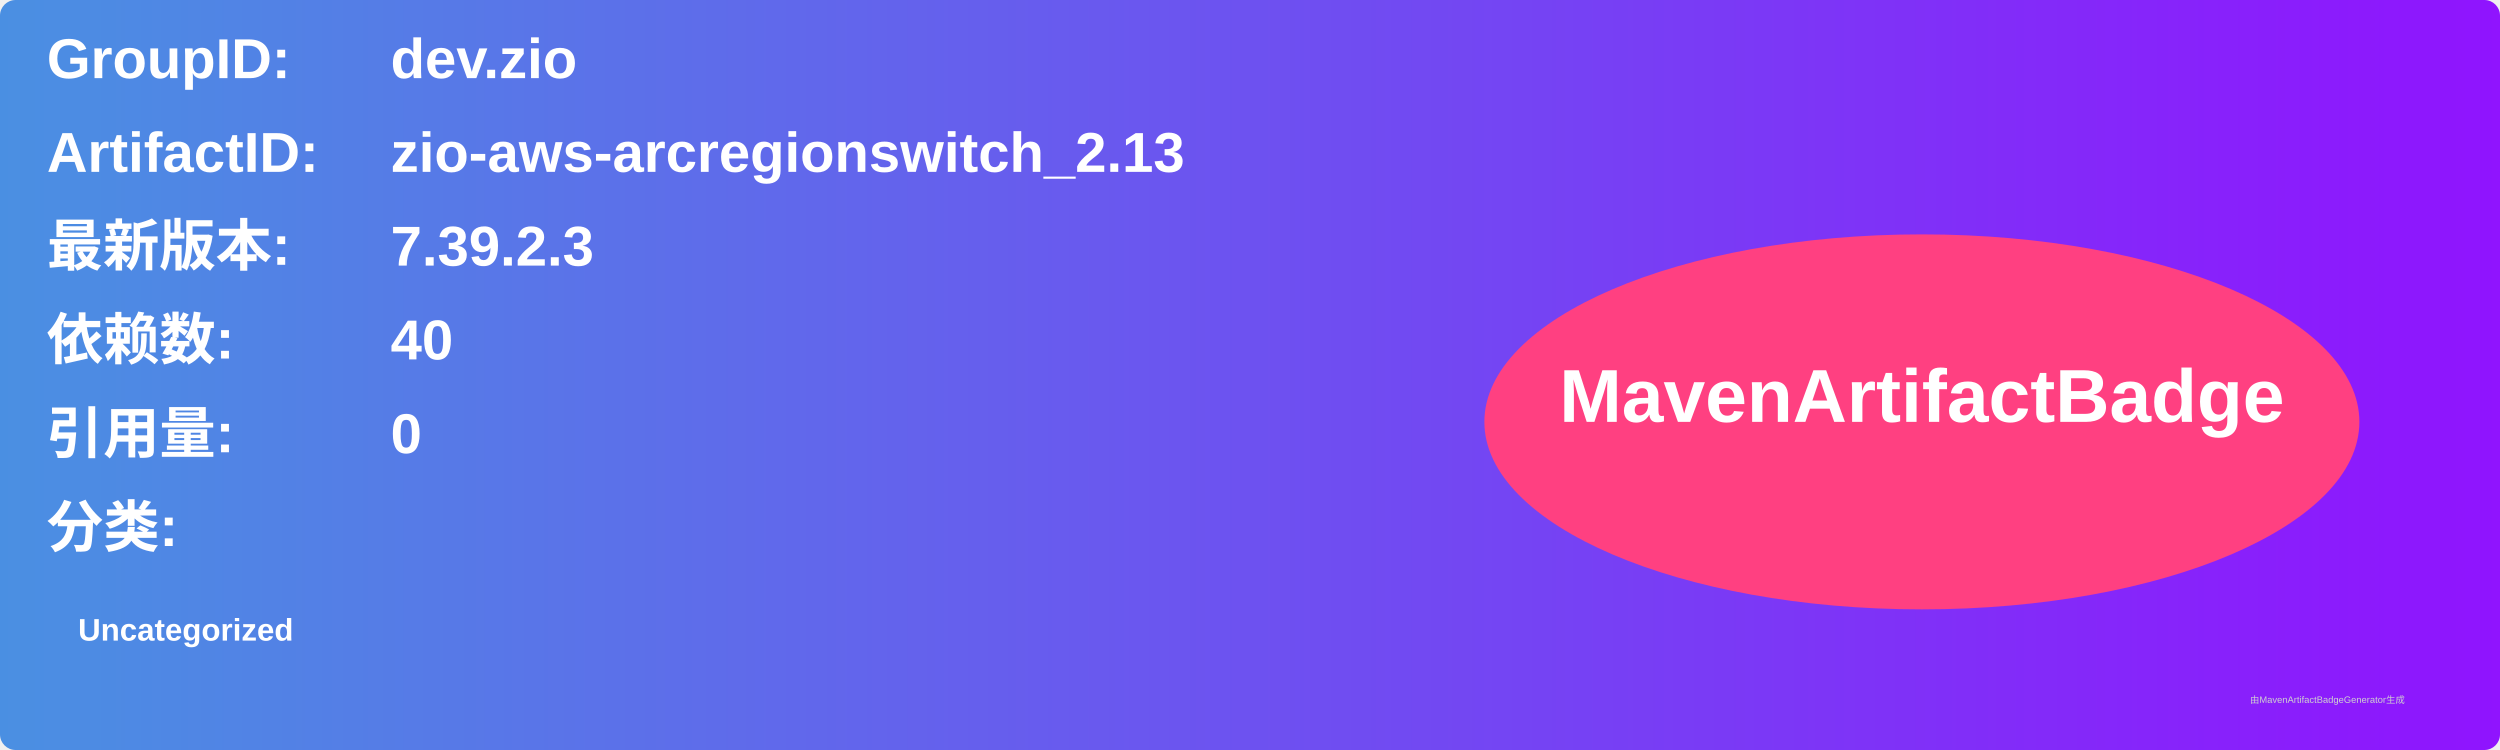
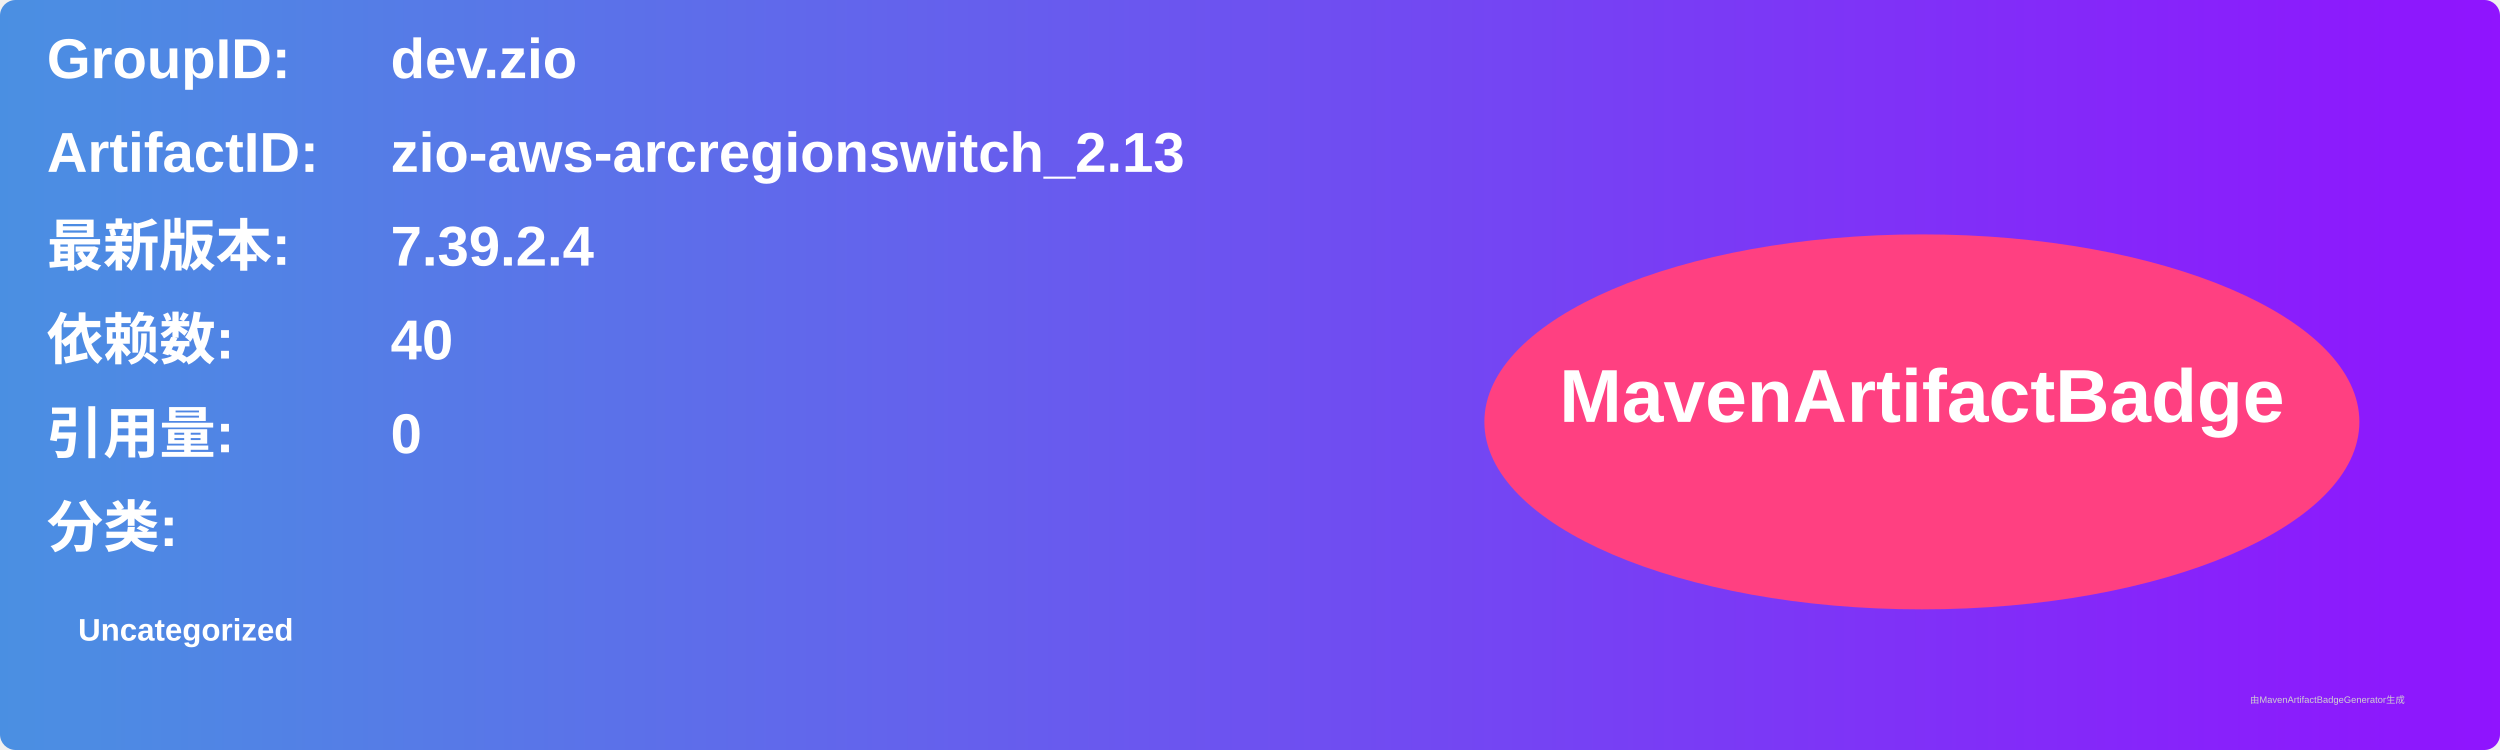
<svg xmlns="http://www.w3.org/2000/svg" width="800" height="240" viewBox="0 0 800 240">
  <linearGradient id="grad" x1="0%" y1="0%" x2="100%" y2="0%">
    <stop offset="0%" stop-color="#4a90e2" />
    <stop offset="100%" stop-color="#9013fe" />
  </linearGradient>
  <rect width="100%" height="100%" rx="5" ry="5" fill="url(#grad)" />
  <g transform="translate(15, 15)">
    <text x="0" y="10" font-family="Arial" font-size="18" fill="white" font-weight="bold" width="260">GroupID:</text>
    <text x="110" y="10" font-family="Arial" font-size="18" fill="white" font-weight="bold" width="460">dev.zio</text>
    <text x="0" y="40" font-family="Arial" font-size="18" fill="white" font-weight="bold" width="260">ArtifactID:</text>
    <text x="110" y="40" font-family="Arial" font-size="18" fill="white" font-weight="bold" width="460">zio-aws-arcregionswitch_2.13</text>
    <text x="0" y="70" font-family="Arial" font-size="18" fill="white" font-weight="bold">最新版本:</text>
    <text x="110" y="70" font-family="Arial" font-size="18" fill="white" font-weight="bold">
-       <tspan font-weight="bold">7.39.2.3</tspan>
+       <tspan font-weight="bold">7.39.2.4</tspan>
    </text>
    <text x="0" y="100" font-family="Arial" font-size="18" fill="white" font-weight="bold">依赖数: </text>
    <text x="110" y="100" font-family="Arial" font-size="18" fill="white">
      <tspan font-weight="bold">40</tspan>
    </text>
    <text x="0" y="130" font-family="Arial" font-size="18" fill="white" font-weight="bold">引用量: </text>
    <text x="110" y="130" font-family="Arial" font-size="18" fill="white">
      <tspan font-weight="bold">0</tspan>
    </text>
    <text x="0" y="160" font-family="Arial" font-size="18" fill="white" font-weight="bold">分类:</text>
    <text x="10" y="190" font-family="Arial" font-size="10" fill="white">
      <tspan font-weight="bold">Uncategorized</tspan>
    </text>
    <ellipse cx="600" cy="120" rx="140" ry="60" fill="#ff4081" />
    <text x="600" y="120" text-anchor="middle" font-family="Arial" font-size="24" fill="white" font-weight="bold">MavenArtifactBadge</text>
  </g>
  <text x="720" y="225" font-family="Arial" font-size="3" fill="#d0d0d0">由MavenArtifactBadgeGenerator生成</text>
</svg>
